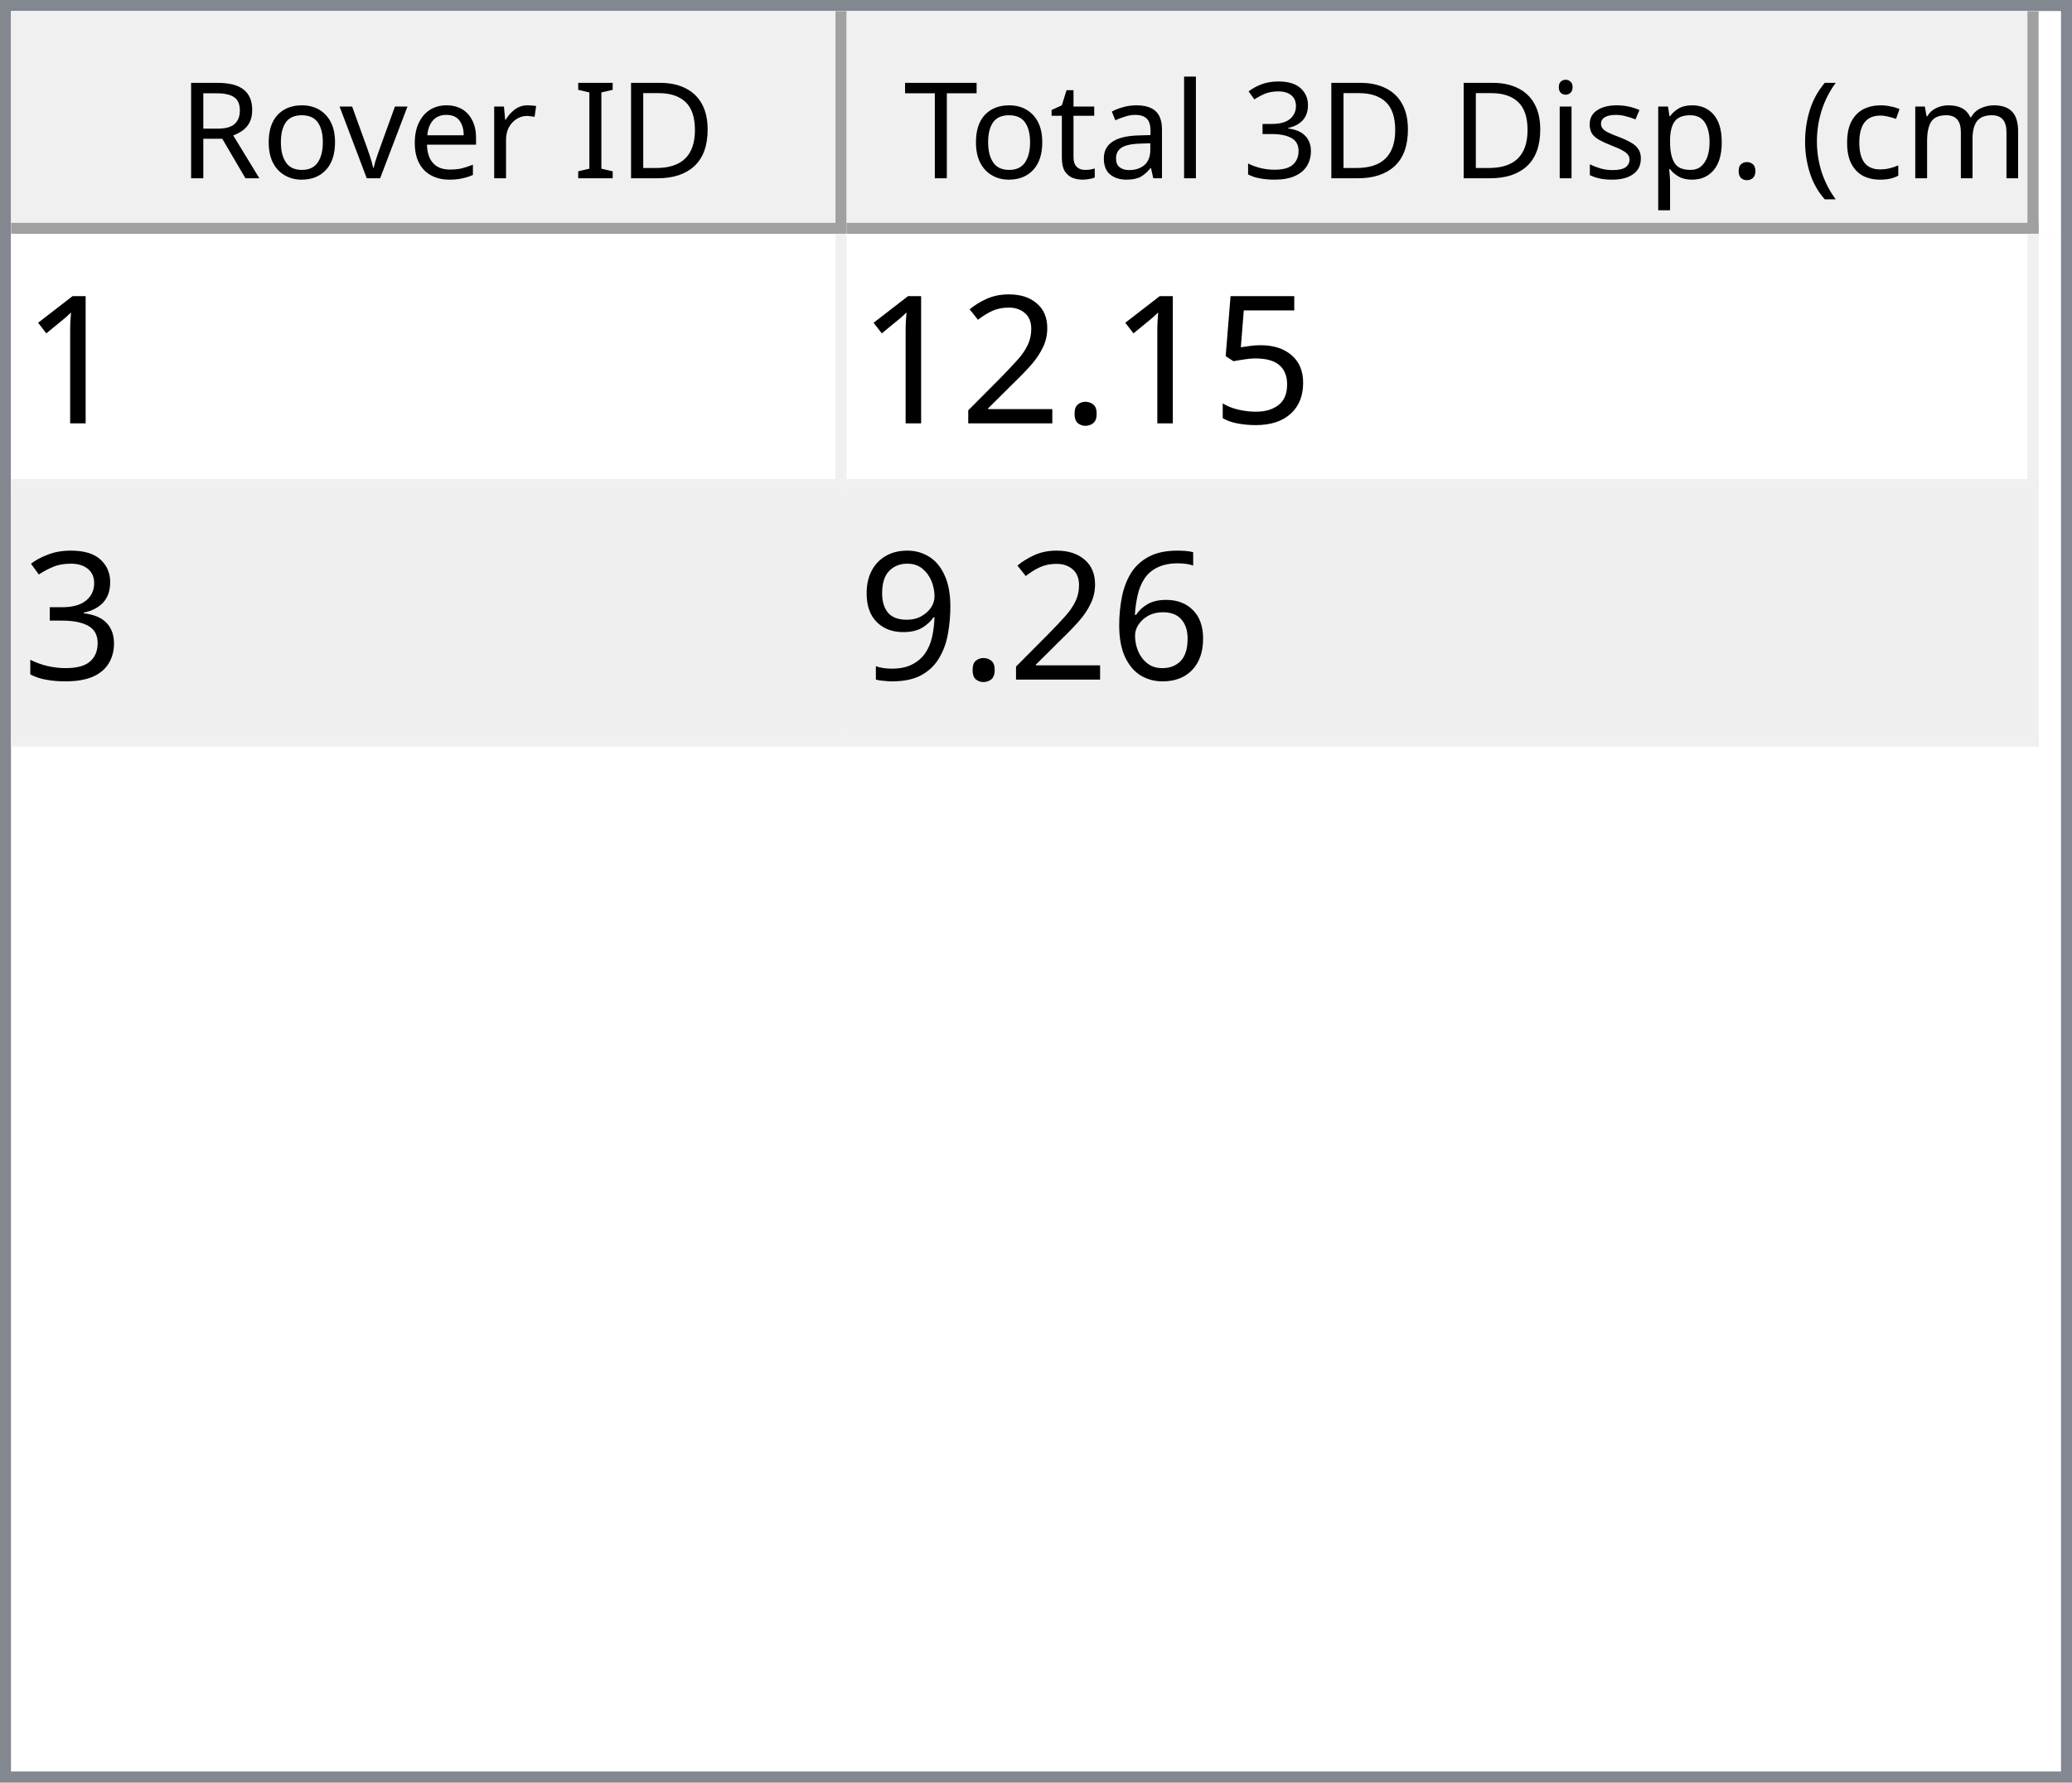
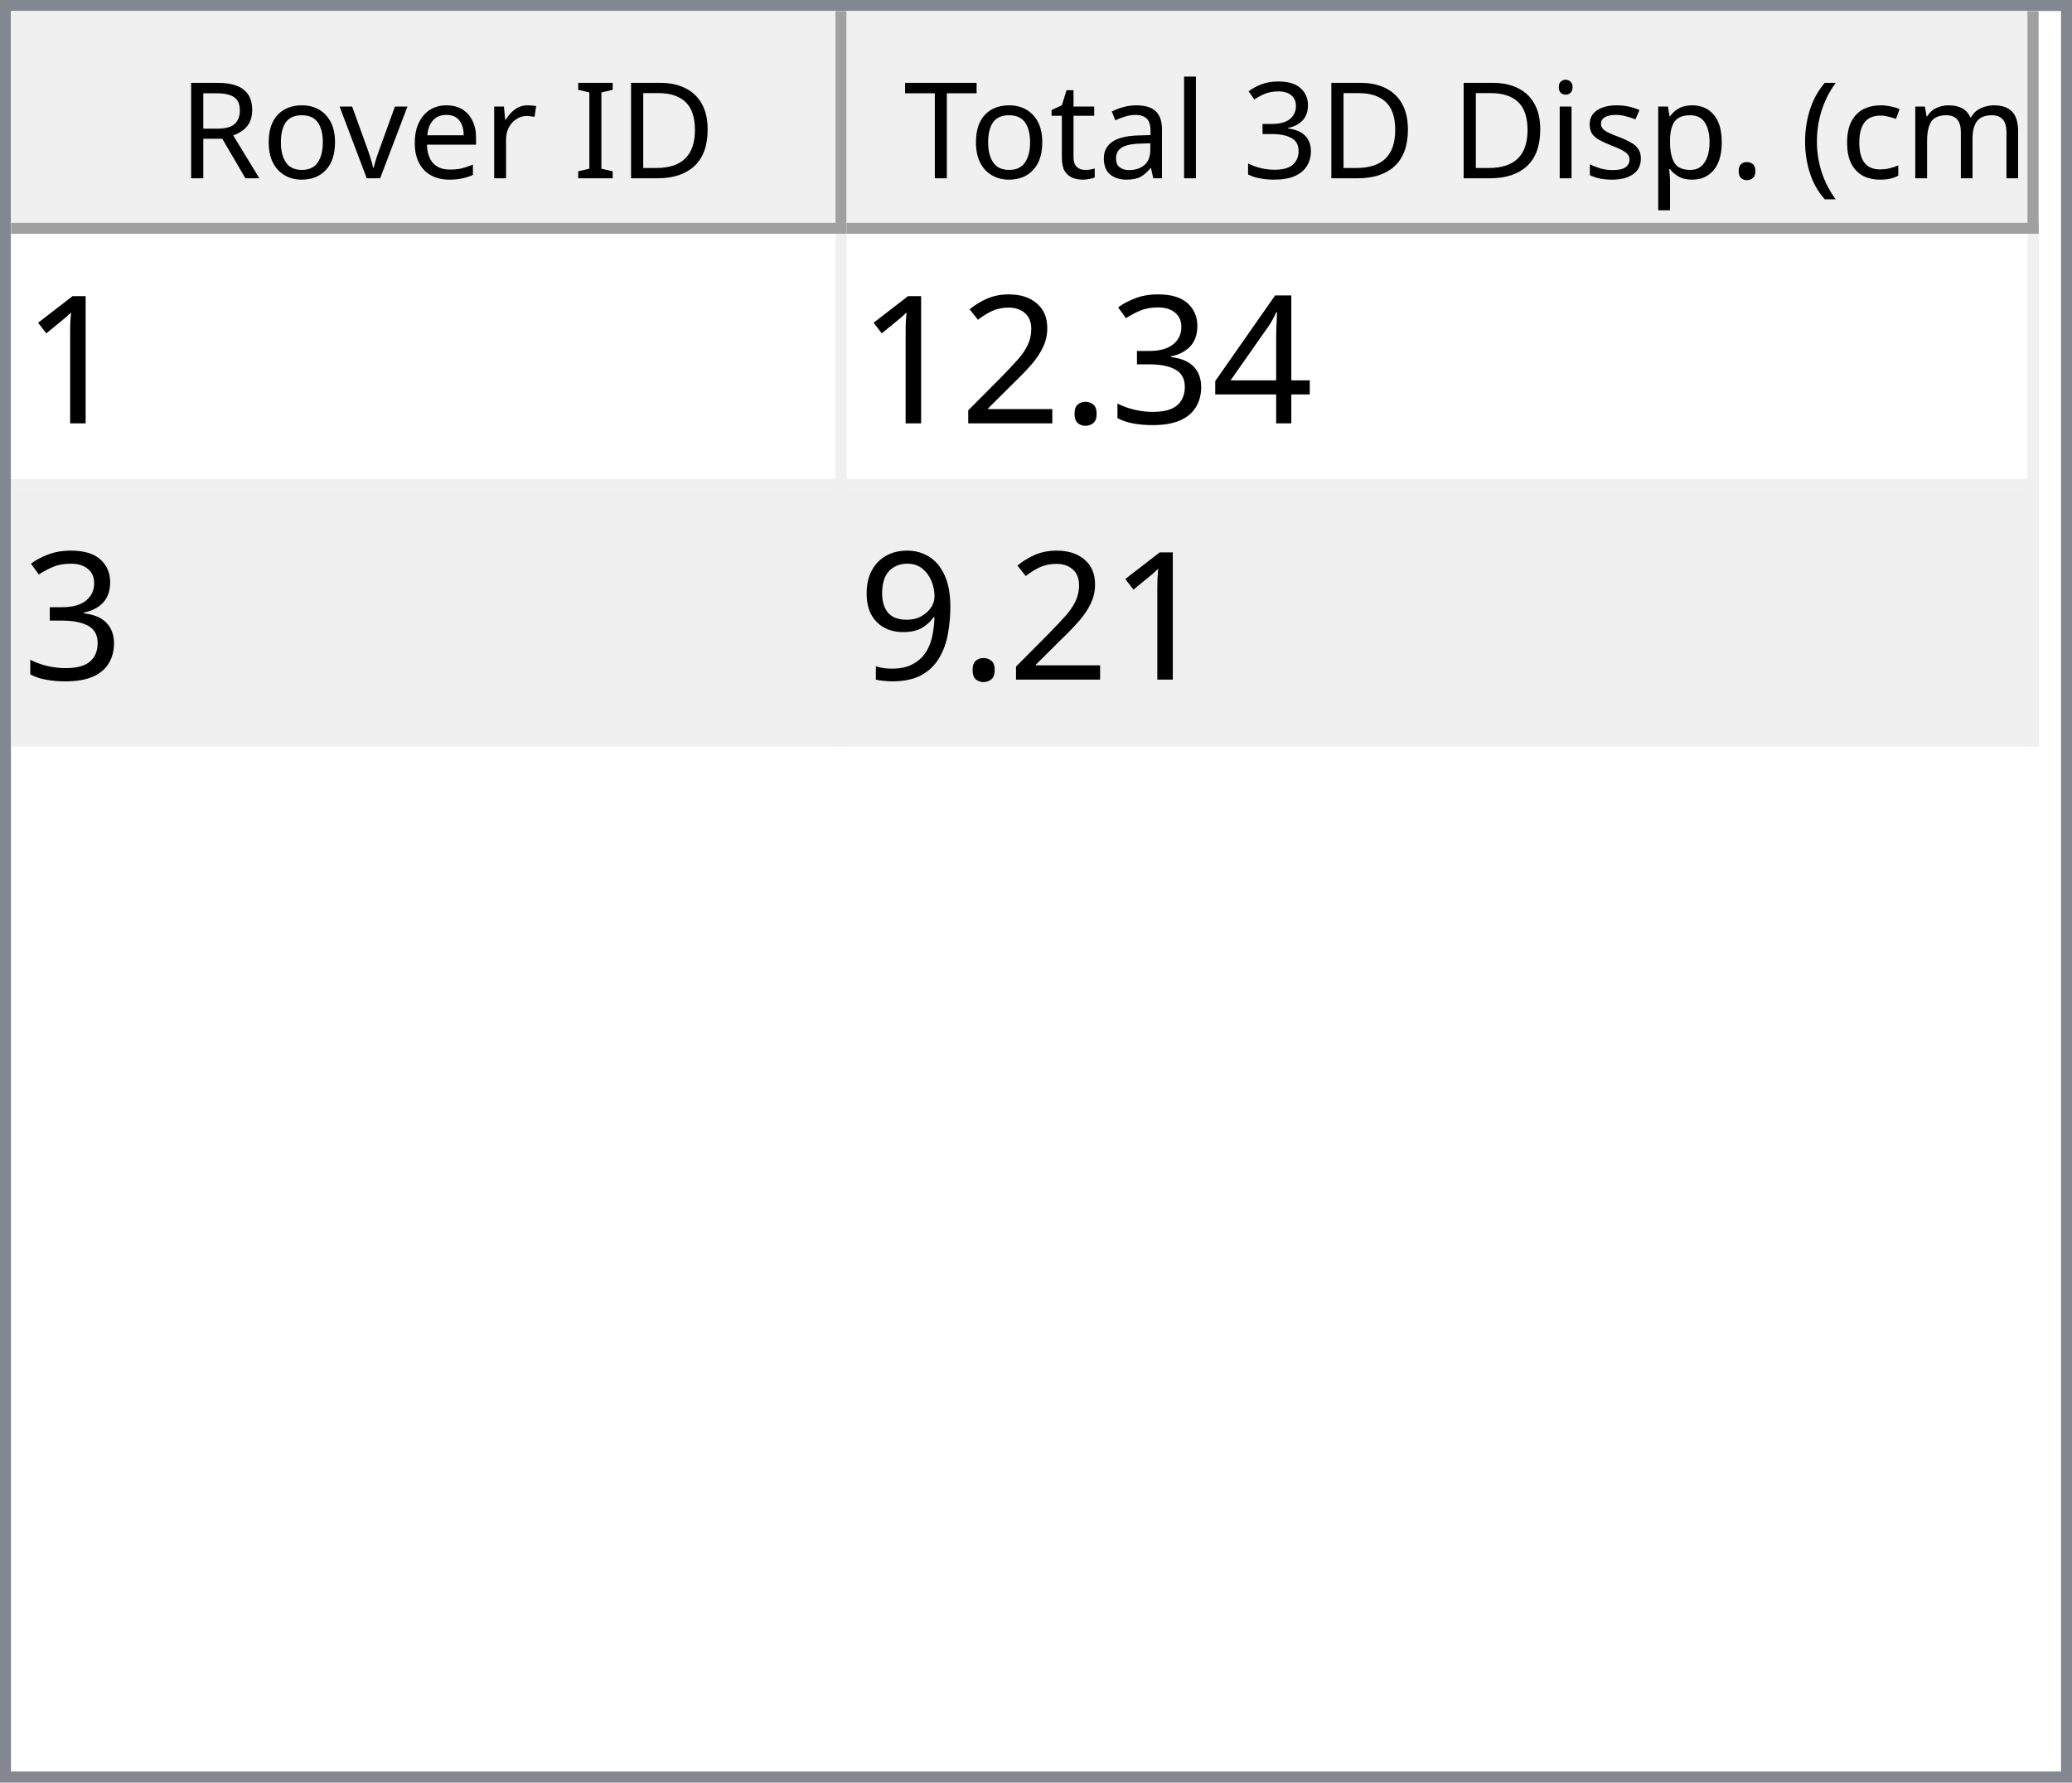
<svg xmlns="http://www.w3.org/2000/svg" style="fill-opacity:1; color-rendering:auto; color-interpolation:auto; text-rendering:auto; stroke:black; stroke-linecap:square; stroke-miterlimit:10; shape-rendering:auto; stroke-opacity:1; fill:black; stroke-dasharray:none; font-weight:normal; stroke-width:1; font-family:'Dialog'; font-style:normal; stroke-linejoin:miter; font-size:12px; stroke-dashoffset:0; image-rendering:auto;" width="186" height="160">
  <defs id="genericDefs" />
  <g>
    <defs id="defs1">
      <clipPath clipPathUnits="userSpaceOnUse" id="clipPath1">
        <path d="M0 0 L186 0 L186 160 L0 160 L0 0 Z" />
      </clipPath>
      <clipPath clipPathUnits="userSpaceOnUse" id="clipPath2">
        <path d="M0 0 L0 160 L186 160 L186 0 Z" />
      </clipPath>
      <clipPath clipPathUnits="userSpaceOnUse" id="clipPath3">
        <path d="M0 0 L0 20 L184 20 L184 0 Z" />
      </clipPath>
      <clipPath clipPathUnits="userSpaceOnUse" id="clipPath4">
        <path d="M0 0 L0 20 L75 20 L75 0 Z" />
      </clipPath>
      <clipPath clipPathUnits="userSpaceOnUse" id="clipPath5">
        <path d="M1 1 L1 19 L74 19 L74 1 Z" />
      </clipPath>
      <clipPath clipPathUnits="userSpaceOnUse" id="clipPath6">
        <path d="M0 0 L0 18 L73 18 L73 0 Z" />
      </clipPath>
      <clipPath clipPathUnits="userSpaceOnUse" id="clipPath7">
        <path d="M-0.5 -0.5 L-0.5 19.5 L74.5 19.5 L74.5 -0.5 Z" />
      </clipPath>
      <clipPath clipPathUnits="userSpaceOnUse" id="clipPath8">
        <path d="M0 0 L0 20 L107 20 L107 0 Z" />
      </clipPath>
      <clipPath clipPathUnits="userSpaceOnUse" id="clipPath9">
        <path d="M1 1 L1 19 L106 19 L106 1 Z" />
      </clipPath>
      <clipPath clipPathUnits="userSpaceOnUse" id="clipPath10">
        <path d="M0 0 L0 18 L105 18 L105 0 Z" />
      </clipPath>
      <clipPath clipPathUnits="userSpaceOnUse" id="clipPath11">
        <path d="M-0.5 -0.5 L-0.5 19.5 L106.5 19.5 L106.5 -0.5 Z" />
      </clipPath>
      <clipPath clipPathUnits="userSpaceOnUse" id="clipPath12">
        <path d="M0 0 L0 138 L184 138 L184 0 Z" />
      </clipPath>
      <clipPath clipPathUnits="userSpaceOnUse" id="clipPath13">
        <path d="M0 0 L0 46 L182 46 L182 0 Z" />
      </clipPath>
      <clipPath clipPathUnits="userSpaceOnUse" id="clipPath14">
        <path d="M-0.5 -0.5 L-0.5 45.5 L181.5 45.5 L181.5 -0.5 Z" />
      </clipPath>
      <clipPath clipPathUnits="userSpaceOnUse" id="clipPath15">
        <path d="M0 0 L0 22 L74 22 L74 0 Z" />
      </clipPath>
      <clipPath clipPathUnits="userSpaceOnUse" id="clipPath16">
        <path d="M0 0 L0 22 L106 22 L106 0 Z" />
      </clipPath>
      <font horiz-adv-x="64.551" id="font1">
        <font-face ascent="107.91" descent="25.098" units-per-em="100" style="font-style:normal; font-family:Segoe UI; font-weight:normal;" />
        <missing-glyph horiz-adv-x="64.551" d="M8.109 0 L8.109 68.266 L56.453 68.266 L56.453 0 L8.109 0 ZM15.328 7.234 L49.219 7.234 L49.219 61.031 L15.328 61.031 L15.328 7.234 Z" />
        <glyph unicode="D" horiz-adv-x="70.117" d="M9.188 0 L9.188 70.016 L28.516 70.016 Q65.531 70.016 65.531 35.891 Q65.531 19.672 55.25 9.836 Q44.969 0 27.734 0 L9.188 0 ZM17.391 62.594 L17.391 7.422 L27.828 7.422 Q41.609 7.422 49.273 14.797 Q56.938 22.172 56.938 35.688 Q56.938 62.594 28.328 62.594 L17.391 62.594 Z" />
        <glyph unicode="I" horiz-adv-x="26.611" d="M17.391 0 L9.188 0 L9.188 70.016 L17.391 70.016 L17.391 0 Z" />
        <glyph unicode=" " horiz-adv-x="27.393" d="" />
        <glyph unicode="r" horiz-adv-x="34.766" d="M34.188 41.891 Q32.078 43.5 28.125 43.5 Q23 43.5 19.555 38.672 Q16.109 33.844 16.109 25.484 L16.109 0 L8.109 0 L8.109 50 L16.109 50 L16.109 39.703 L16.312 39.703 Q18.016 44.969 21.531 47.922 Q25.047 50.875 29.391 50.875 Q32.516 50.875 34.188 50.203 L34.188 41.891 Z" />
        <glyph unicode="e" horiz-adv-x="52.295" d="M48.297 23 L12.984 23 Q13.188 14.656 17.484 10.109 Q21.781 5.562 29.297 5.562 Q37.75 5.562 44.828 11.141 L44.828 3.609 Q38.234 -1.172 27.391 -1.172 Q16.797 -1.172 10.742 5.641 Q4.688 12.453 4.688 24.812 Q4.688 36.469 11.305 43.82 Q17.922 51.172 27.734 51.172 Q37.547 51.172 42.922 44.828 Q48.297 38.484 48.297 27.203 L48.297 23 ZM40.094 29.781 Q40.047 36.719 36.75 40.578 Q33.453 44.438 27.594 44.438 Q21.922 44.438 17.969 40.383 Q14.016 36.328 13.094 29.781 L40.094 29.781 Z" />
        <glyph unicode="v" horiz-adv-x="47.9" d="M47.406 50 L27.484 0 L19.625 0 L0.688 50 L9.469 50 L22.172 13.672 Q23.578 9.672 23.922 6.688 L24.125 6.688 Q24.609 10.453 25.688 13.484 L38.969 50 L47.406 50 Z" />
        <glyph unicode="o" horiz-adv-x="58.594" d="M29 -1.172 Q17.922 -1.172 11.305 5.836 Q4.688 12.844 4.688 24.422 Q4.688 37.016 11.57 44.094 Q18.453 51.172 30.172 51.172 Q41.359 51.172 47.633 44.289 Q53.906 37.406 53.906 25.203 Q53.906 13.234 47.141 6.031 Q40.375 -1.172 29 -1.172 ZM29.594 44.438 Q21.875 44.438 17.383 39.188 Q12.891 33.938 12.891 24.703 Q12.891 15.828 17.43 10.695 Q21.969 5.562 29.594 5.562 Q37.359 5.562 41.531 10.594 Q45.703 15.625 45.703 24.906 Q45.703 34.281 41.531 39.359 Q37.359 44.438 29.594 44.438 Z" />
        <glyph unicode="R" horiz-adv-x="59.814" d="M59.375 0 L49.609 0 L37.891 19.625 Q36.281 22.359 34.766 24.289 Q33.25 26.219 31.664 27.438 Q30.078 28.656 28.25 29.219 Q26.422 29.781 24.125 29.781 L17.391 29.781 L17.391 0 L9.188 0 L9.188 70.016 L30.078 70.016 Q34.672 70.016 38.555 68.867 Q42.438 67.719 45.289 65.375 Q48.141 63.031 49.758 59.547 Q51.375 56.062 51.375 51.375 Q51.375 47.703 50.273 44.656 Q49.172 41.609 47.148 39.211 Q45.125 36.812 42.266 35.133 Q39.406 33.453 35.844 32.516 L35.844 32.328 Q37.594 31.547 38.891 30.547 Q40.188 29.547 41.359 28.18 Q42.531 26.812 43.68 25.078 Q44.828 23.344 46.234 21.047 L59.375 0 ZM17.391 62.594 L17.391 37.203 L28.516 37.203 Q31.594 37.203 34.203 38.133 Q36.812 39.062 38.719 40.797 Q40.625 42.531 41.703 45.047 Q42.781 47.562 42.781 50.688 Q42.781 56.297 39.141 59.445 Q35.5 62.594 28.609 62.594 L17.391 62.594 Z" />
        <glyph unicode=")" horiz-adv-x="30.176" d="M8.297 -15.922 L1.172 -15.922 Q16.406 2.344 16.406 26.812 Q16.406 51.469 1.078 70.016 L8.297 70.016 Q23.531 52.156 23.531 26.703 Q23.531 1.375 8.297 -15.922 Z" />
        <glyph unicode="m" horiz-adv-x="86.133" d="M79.109 0 L71.094 0 L71.094 28.719 Q71.094 37.016 68.531 40.727 Q65.969 44.438 59.906 44.438 Q54.781 44.438 51.195 39.75 Q47.609 35.062 47.609 28.516 L47.609 0 L39.594 0 L39.594 29.688 Q39.594 44.438 28.219 44.438 Q22.953 44.438 19.531 40.016 Q16.109 35.594 16.109 28.516 L16.109 0 L8.109 0 L8.109 50 L16.109 50 L16.109 42.094 L16.312 42.094 Q21.625 51.172 31.844 51.172 Q36.969 51.172 40.773 48.312 Q44.578 45.453 46 40.828 Q51.562 51.172 62.594 51.172 Q79.109 51.172 79.109 30.812 L79.109 0 Z" />
        <glyph unicode="c" horiz-adv-x="46.191" d="M42.188 2.297 Q36.422 -1.172 28.516 -1.172 Q17.828 -1.172 11.258 5.789 Q4.688 12.75 4.688 23.828 Q4.688 36.188 11.766 43.68 Q18.844 51.172 30.672 51.172 Q37.25 51.172 42.281 48.734 L42.281 40.531 Q36.719 44.438 30.375 44.438 Q22.703 44.438 17.797 38.945 Q12.891 33.453 12.891 24.516 Q12.891 15.719 17.508 10.641 Q22.125 5.562 29.891 5.562 Q36.422 5.562 42.188 9.906 L42.188 2.297 Z" />
        <glyph unicode="(" horiz-adv-x="30.176" d="M29.109 -15.922 L21.969 -15.922 Q6.844 1.375 6.844 26.703 Q6.844 52.156 21.969 70.016 L29.203 70.016 Q13.875 51.469 13.875 26.812 Q13.875 2.344 29.109 -15.922 Z" />
        <glyph unicode="." horiz-adv-x="21.68" d="M10.891 -1.078 Q8.641 -1.078 7.055 0.539 Q5.469 2.156 5.469 4.391 Q5.469 6.641 7.055 8.273 Q8.641 9.906 10.891 9.906 Q13.188 9.906 14.797 8.273 Q16.406 6.641 16.406 4.391 Q16.406 2.156 14.797 0.539 Q13.188 -1.078 10.891 -1.078 Z" />
        <glyph unicode="p" horiz-adv-x="58.789" d="M16.312 7.234 L16.109 7.234 L16.109 -23 L8.109 -23 L8.109 50 L16.109 50 L16.109 41.219 L16.312 41.219 Q22.219 51.172 33.594 51.172 Q43.266 51.172 48.688 44.461 Q54.109 37.75 54.109 26.469 Q54.109 13.922 48 6.375 Q41.891 -1.172 31.297 -1.172 Q21.578 -1.172 16.312 7.234 ZM16.109 27.391 L16.109 20.406 Q16.109 14.203 20.141 9.883 Q24.172 5.562 30.375 5.562 Q37.641 5.562 41.773 11.133 Q45.906 16.703 45.906 26.609 Q45.906 34.969 42.047 39.703 Q38.188 44.438 31.594 44.438 Q24.609 44.438 20.359 39.578 Q16.109 34.719 16.109 27.391 Z" />
        <glyph unicode="s" horiz-adv-x="42.432" d="M5.078 1.812 L5.078 10.406 Q11.625 5.562 19.484 5.562 Q30.031 5.562 30.031 12.594 Q30.031 14.594 29.125 15.992 Q28.219 17.391 26.68 18.461 Q25.141 19.531 23.07 20.383 Q21 21.234 18.609 22.172 Q15.281 23.484 12.766 24.828 Q10.25 26.172 8.57 27.859 Q6.891 29.547 6.031 31.695 Q5.172 33.844 5.172 36.719 Q5.172 40.234 6.789 42.945 Q8.406 45.656 11.086 47.484 Q13.766 49.312 17.211 50.242 Q20.656 51.172 24.312 51.172 Q30.812 51.172 35.938 48.922 L35.938 40.828 Q30.422 44.438 23.25 44.438 Q21 44.438 19.195 43.922 Q17.391 43.406 16.094 42.477 Q14.797 41.547 14.086 40.258 Q13.375 38.969 13.375 37.406 Q13.375 35.453 14.086 34.133 Q14.797 32.812 16.164 31.789 Q17.531 30.766 19.484 29.938 Q21.438 29.109 23.922 28.125 Q27.25 26.859 29.883 25.516 Q32.516 24.172 34.375 22.484 Q36.234 20.797 37.234 18.602 Q38.234 16.406 38.234 13.375 Q38.234 9.672 36.602 6.938 Q34.969 4.203 32.234 2.398 Q29.5 0.594 25.93 -0.289 Q22.359 -1.172 18.453 -1.172 Q10.75 -1.172 5.078 1.812 Z" />
        <glyph unicode="i" horiz-adv-x="24.219" d="M12.203 62.703 Q10.062 62.703 8.547 64.164 Q7.031 65.625 7.031 67.875 Q7.031 70.125 8.547 71.609 Q10.062 73.094 12.203 73.094 Q14.406 73.094 15.945 71.609 Q17.484 70.125 17.484 67.875 Q17.484 65.719 15.945 64.211 Q14.406 62.703 12.203 62.703 ZM16.109 0 L8.109 0 L8.109 50 L16.109 50 L16.109 0 Z" />
        <glyph unicode="3" horiz-adv-x="53.906" d="M46.531 19.828 Q46.531 15.094 44.75 11.211 Q42.969 7.328 39.719 4.57 Q36.469 1.812 31.93 0.297 Q27.391 -1.219 21.922 -1.219 Q11.922 -1.219 6 2.594 L6 11.188 Q13.094 5.609 22.219 5.609 Q25.875 5.609 28.828 6.539 Q31.781 7.469 33.906 9.227 Q36.031 10.984 37.18 13.477 Q38.328 15.969 38.328 19.094 Q38.328 32.812 18.797 32.812 L12.984 32.812 L12.984 39.594 L18.5 39.594 Q35.797 39.594 35.797 52.484 Q35.797 64.406 22.609 64.406 Q15.188 64.406 8.688 59.422 L8.688 67.188 Q15.375 71.188 24.609 71.188 Q29 71.188 32.57 69.969 Q36.141 68.75 38.68 66.555 Q41.219 64.359 42.609 61.281 Q44 58.203 44 54.5 Q44 40.672 30.031 36.719 L30.031 36.531 Q33.594 36.141 36.625 34.797 Q39.656 33.453 41.852 31.305 Q44.047 29.156 45.289 26.25 Q46.531 23.344 46.531 19.828 Z" />
        <glyph unicode="l" horiz-adv-x="24.219" d="M16.109 0 L8.109 0 L8.109 74.031 L16.109 74.031 L16.109 0 Z" />
        <glyph unicode="a" horiz-adv-x="50.879" d="M43.891 0 L35.891 0 L35.891 7.812 L35.688 7.812 Q30.469 -1.172 20.312 -1.172 Q12.844 -1.172 8.617 2.781 Q4.391 6.734 4.391 13.281 Q4.391 27.297 20.906 29.594 L35.891 31.688 Q35.891 44.438 25.594 44.438 Q16.547 44.438 9.281 38.281 L9.281 46.484 Q16.656 51.172 26.266 51.172 Q43.891 51.172 43.891 32.516 L43.891 0 ZM35.891 25.297 L23.828 23.641 Q18.266 22.859 15.43 20.875 Q12.594 18.891 12.594 13.875 Q12.594 10.203 15.211 7.883 Q17.828 5.562 22.172 5.562 Q28.125 5.562 32.008 9.742 Q35.891 13.922 35.891 20.312 L35.891 25.297 Z" />
        <glyph unicode="t" horiz-adv-x="33.887" d="M31.297 0.484 Q28.469 -1.078 23.828 -1.078 Q10.688 -1.078 10.688 13.578 L10.688 43.172 L2.094 43.172 L2.094 50 L10.688 50 L10.688 62.203 L18.703 64.797 L18.703 50 L31.297 50 L31.297 43.172 L18.703 43.172 L18.703 14.984 Q18.703 9.969 20.414 7.82 Q22.125 5.672 26.078 5.672 Q29.109 5.672 31.297 7.328 L31.297 0.484 Z" />
        <glyph unicode="T" horiz-adv-x="52.393" d="M50.594 62.594 L30.375 62.594 L30.375 0 L22.172 0 L22.172 62.594 L2 62.594 L2 70.016 L50.594 70.016 L50.594 62.594 Z" />
      </font>
      <font horiz-adv-x="75.0" id="font2">
        <font-face ascent="100.537" descent="21.973" units-per-em="100" style="font-style:normal; font-family:sans-serif; font-weight:normal;" />
        <missing-glyph horiz-adv-x="75.0" d="M12.5 0 L12.5 62.5 L62.5 62.5 L62.5 0 L12.5 0 ZM14.062 1.562 L60.938 1.562 L60.938 60.938 L14.062 60.938 L14.062 1.562 Z" />
        <glyph unicode="1" horiz-adv-x="55.615" d="M37.25 0 L28.469 0 L28.469 56 Q25.297 52.984 20.141 49.953 Q14.984 46.922 10.891 45.406 L10.891 53.906 Q18.266 57.375 23.781 62.305 Q29.297 67.234 31.594 71.875 L37.25 71.875 L37.25 0 Z" />
-         <glyph unicode="5" horiz-adv-x="55.615" d="M4.156 18.75 L13.375 19.531 Q14.406 12.797 18.141 9.398 Q21.875 6 27.156 6 Q33.5 6 37.891 10.789 Q42.281 15.578 42.281 23.484 Q42.281 31 38.062 35.352 Q33.844 39.703 27 39.703 Q22.75 39.703 19.336 37.773 Q15.922 35.844 13.969 32.766 L5.719 33.844 L12.641 70.609 L48.25 70.609 L48.25 62.203 L19.672 62.203 L15.828 42.969 Q22.266 47.469 29.344 47.469 Q38.719 47.469 45.164 40.969 Q51.609 34.469 51.609 24.266 Q51.609 14.547 45.953 7.469 Q39.062 -1.219 27.156 -1.219 Q17.391 -1.219 11.211 4.25 Q5.031 9.719 4.156 18.75 Z" />
+         <glyph unicode="4" horiz-adv-x="55.615" d="M32.328 0 L32.328 17.141 L1.266 17.141 L1.266 25.203 L33.938 71.578 L41.109 71.578 L41.109 25.203 L50.781 25.203 L50.781 17.141 L41.109 17.141 L41.109 0 L32.328 0 ZM32.328 25.203 L32.328 57.469 L9.906 25.203 L32.328 25.203 Z" />
+         <glyph unicode="3" horiz-adv-x="55.615" d="M4.203 18.891 L12.984 20.062 Q14.5 12.594 18.141 9.297 Q21.781 6 27 6 Q33.203 6 37.477 10.297 Q41.75 14.594 41.75 20.953 Q41.75 27 37.797 30.93 Q33.844 34.859 27.734 34.859 Q25.25 34.859 21.531 33.891 L22.516 41.609 Q23.391 41.5 23.922 41.5 Q29.547 41.5 34.039 44.43 Q38.531 47.359 38.531 53.469 Q38.531 58.297 35.258 61.477 Q31.984 64.656 26.812 64.656 Q21.688 64.656 18.266 61.43 Q14.844 58.203 13.875 51.766 L5.078 53.328 Q6.688 62.156 12.398 67.016 Q18.109 71.875 26.609 71.875 Q32.469 71.875 37.398 69.359 Q42.328 66.844 44.945 62.5 Q47.562 58.156 47.562 53.266 Q47.562 48.641 45.07 44.828 Q42.578 41.016 37.703 38.766 Q44.047 37.312 47.562 32.695 Q51.078 28.078 51.078 21.141 Q51.078 11.766 44.242 5.25 Q37.406 -1.266 26.953 -1.266 Q17.531 -1.266 11.305 4.352 Q5.078 9.969 4.203 18.891 Z" />
        <glyph unicode="." horiz-adv-x="27.783" d="M9.078 0 L9.078 10.016 L19.094 10.016 L19.094 0 L9.078 0 Z" />
        <glyph unicode="2" horiz-adv-x="55.615" d="M50.344 8.453 L50.344 0 L3.031 0 Q2.938 3.172 4.047 6.109 Q5.859 10.938 9.836 15.625 Q13.812 20.312 21.344 26.469 Q33.016 36.031 37.117 41.625 Q41.219 47.219 41.219 52.203 Q41.219 57.422 37.477 61.008 Q33.734 64.594 27.734 64.594 Q21.391 64.594 17.578 60.789 Q13.766 56.984 13.719 50.25 L4.688 51.172 Q5.609 61.281 11.664 66.578 Q17.719 71.875 27.938 71.875 Q38.234 71.875 44.242 66.164 Q50.25 60.453 50.25 52 Q50.25 47.703 48.492 43.555 Q46.734 39.406 42.656 34.812 Q38.578 30.219 29.109 22.219 Q21.188 15.578 18.945 13.211 Q16.703 10.844 15.234 8.453 L50.344 8.453 Z" />
-         <glyph unicode="3" horiz-adv-x="55.615" d="M4.203 18.891 L12.984 20.062 Q14.5 12.594 18.141 9.297 Q21.781 6 27 6 Q33.203 6 37.477 10.297 Q41.75 14.594 41.75 20.953 Q41.75 27 37.797 30.93 Q33.844 34.859 27.734 34.859 Q25.25 34.859 21.531 33.891 L22.516 41.609 Q23.391 41.5 23.922 41.5 Q29.547 41.5 34.039 44.43 Q38.531 47.359 38.531 53.469 Q38.531 58.297 35.258 61.477 Q31.984 64.656 26.812 64.656 Q21.688 64.656 18.266 61.43 Q14.844 58.203 13.875 51.766 L5.078 53.328 Q6.688 62.156 12.398 67.016 Q18.109 71.875 26.609 71.875 Q32.469 71.875 37.398 69.359 Q42.328 66.844 44.945 62.5 Q47.562 58.156 47.562 53.266 Q47.562 48.641 45.07 44.828 Q42.578 41.016 37.703 38.766 Q44.047 37.312 47.562 32.695 Q51.078 28.078 51.078 21.141 Q51.078 11.766 44.242 5.25 Q37.406 -1.266 26.953 -1.266 Q17.531 -1.266 11.305 4.352 Q5.078 9.969 4.203 18.891 Z" />
-         <glyph unicode="6" horiz-adv-x="55.615" d="M49.75 54.047 L41.016 53.375 Q39.844 58.547 37.703 60.891 Q34.125 64.656 28.906 64.656 Q24.703 64.656 21.531 62.312 Q17.391 59.281 14.992 53.469 Q12.594 47.656 12.5 36.922 Q15.672 41.75 20.266 44.094 Q24.859 46.438 29.891 46.438 Q38.672 46.438 44.852 39.969 Q51.031 33.5 51.031 23.25 Q51.031 16.5 48.125 10.719 Q45.219 4.938 40.141 1.859 Q35.062 -1.219 28.609 -1.219 Q17.625 -1.219 10.695 6.859 Q3.766 14.938 3.766 33.5 Q3.766 54.25 11.422 63.672 Q18.109 71.875 29.438 71.875 Q37.891 71.875 43.289 67.141 Q48.688 62.406 49.75 54.047 ZM13.875 23.188 Q13.875 18.656 15.797 14.508 Q17.719 10.359 21.188 8.18 Q24.656 6 28.469 6 Q34.031 6 38.039 10.492 Q42.047 14.984 42.047 22.703 Q42.047 30.125 38.086 34.398 Q34.125 38.672 28.125 38.672 Q22.172 38.672 18.023 34.398 Q13.875 30.125 13.875 23.188 Z" />
        <glyph unicode="9" horiz-adv-x="55.615" d="M5.469 16.547 L13.922 17.328 Q14.984 11.375 18.016 8.688 Q21.047 6 25.781 6 Q29.828 6 32.883 7.859 Q35.938 9.719 37.891 12.82 Q39.844 15.922 41.164 21.195 Q42.484 26.469 42.484 31.938 Q42.484 32.516 42.438 33.688 Q39.797 29.5 35.234 26.883 Q30.672 24.266 25.344 24.266 Q16.453 24.266 10.305 30.711 Q4.156 37.156 4.156 47.703 Q4.156 58.594 10.578 65.234 Q17 71.875 26.656 71.875 Q33.641 71.875 39.43 68.117 Q45.219 64.359 48.219 57.398 Q51.219 50.438 51.219 37.25 Q51.219 23.531 48.242 15.406 Q45.266 7.281 39.383 3.031 Q33.5 -1.219 25.594 -1.219 Q17.188 -1.219 11.867 3.445 Q6.547 8.109 5.469 16.547 ZM41.453 48.141 Q41.453 55.719 37.43 60.156 Q33.406 64.594 27.734 64.594 Q21.875 64.594 17.531 59.812 Q13.188 55.031 13.188 47.406 Q13.188 40.578 17.312 36.305 Q21.438 32.031 27.484 32.031 Q33.594 32.031 37.523 36.305 Q41.453 40.578 41.453 48.141 Z" />
      </font>
    </defs>
    <g style="fill:white; stroke:white;">
      <rect x="0" y="0" width="186" style="clip-path:url(#clipPath1); stroke:none;" height="160" />
    </g>
    <g style="fill:white; text-rendering:optimizeSpeed; color-rendering:optimizeSpeed; image-rendering:optimizeSpeed; shape-rendering:crispEdges; stroke:white; color-interpolation:sRGB;">
      <rect x="0" width="186" height="160" y="0" style="stroke:none;" />
      <path style="stroke:none;" d="M0 160 L186 160 L186 0 L0 0 Z" />
    </g>
    <g style="fill:rgb(240,240,240); font-family:'Segoe UI'; stroke:rgb(240,240,240);">
      <rect x="0" y="0" width="186" style="clip-path:url(#clipPath2); stroke:none;" height="160" />
    </g>
    <g style="fill:rgb(130,135,144); font-family:'Segoe UI'; stroke:rgb(130,135,144);">
      <path d="M0 0 L186 0 L186 160 L0 160 L0 0 ZM1 1 L185 1 L185 159 L1 159 L1 1 Z" style="fill-rule:evenodd; clip-path:url(#clipPath2); stroke:none;" />
    </g>
    <g style="fill:white; font-family:'Segoe UI'; stroke:white;" transform="translate(1,1)">
      <rect x="0" y="0" width="184" style="clip-path:url(#clipPath3); stroke:none;" height="20" />
    </g>
    <g style="fill:rgb(240,240,240); font-family:'Segoe UI'; stroke:rgb(240,240,240);" transform="translate(1,1)">
      <rect x="0" y="0" width="75" style="clip-path:url(#clipPath4); stroke:none;" height="20" />
    </g>
    <g style="font-family:'Segoe UI';" transform="translate(2,2)">
      <text x="14" xml:space="preserve" y="14" style="clip-path:url(#clipPath6); stroke:none;">Rover ID</text>
    </g>
    <g style="fill:rgb(160,160,160); font-family:'Segoe UI'; stroke:rgb(160,160,160); stroke-linejoin:bevel;" transform="translate(1.5,1.5)">
      <line x1="74" x2="74" y1="0" style="fill:none; clip-path:url(#clipPath7);" y2="19" />
    </g>
    <g style="fill:rgb(160,160,160); font-family:'Segoe UI'; stroke:rgb(160,160,160); stroke-linejoin:bevel;" transform="matrix(1,0,0,1,1,1) translate(0.5,0.5)">
      <line x1="0" x2="74" y1="19" style="fill:none; clip-path:url(#clipPath7);" y2="19" />
    </g>
    <g style="fill:rgb(240,240,240); font-family:'Segoe UI'; stroke:rgb(240,240,240);" transform="translate(76,1)">
      <rect x="0" y="0" width="107" style="clip-path:url(#clipPath8); stroke:none;" height="20" />
    </g>
    <g style="font-family:'Segoe UI';" transform="translate(77,2)">
      <text x="1" xml:space="preserve" y="14" style="clip-path:url(#clipPath10); stroke:none;"> Total 3D Disp. (cm)</text>
    </g>
    <g style="fill:rgb(160,160,160); font-family:'Segoe UI'; stroke:rgb(160,160,160); stroke-linejoin:bevel;" transform="translate(76.5,1.5)">
      <line x1="106" x2="106" y1="0" style="fill:none; clip-path:url(#clipPath11);" y2="19" />
    </g>
    <g style="fill:rgb(160,160,160); font-family:'Segoe UI'; stroke:rgb(160,160,160); stroke-linejoin:bevel;" transform="matrix(1,0,0,1,76,1) translate(0.5,0.5)">
      <line x1="0" x2="106" y1="19" style="fill:none; clip-path:url(#clipPath11);" y2="19" />
    </g>
    <g style="fill:white; font-family:'Segoe UI'; stroke:white;" transform="translate(1,21)">
      <rect x="0" y="0" width="184" style="clip-path:url(#clipPath12); stroke:none;" height="138" />
    </g>
    <g style="fill:rgb(240,240,240); font-size:16px; font-family:sans-serif; stroke:rgb(240,240,240);" transform="translate(1,21)">
      <rect x="0" y="0" width="182" style="clip-path:url(#clipPath13); stroke:none;" height="46" />
      <line transform="translate(0.5,0.5)" x1="0" x2="181" y1="22" style="clip-path:url(#clipPath14); fill:none; stroke-linejoin:bevel;" y2="22" />
    </g>
    <g transform="matrix(1,0,0,1,1,21) translate(0.5,0.5)" style="fill:rgb(240,240,240); font-size:16px; font-family:sans-serif; stroke:rgb(240,240,240); stroke-linejoin:bevel;">
      <line x1="0" x2="181" y1="45" style="fill:none; clip-path:url(#clipPath14);" y2="45" />
    </g>
    <g transform="matrix(1,0,0,1,1,21) translate(0.5,0.5)" style="fill:rgb(240,240,240); font-size:16px; font-family:sans-serif; stroke:rgb(240,240,240); stroke-linejoin:bevel;">
      <line x1="74" x2="74" y1="0" style="fill:none; clip-path:url(#clipPath14);" y2="45" />
    </g>
    <g transform="matrix(1,0,0,1,1,21) translate(0.5,0.5)" style="fill:rgb(240,240,240); font-size:16px; font-family:sans-serif; stroke:rgb(240,240,240); stroke-linejoin:bevel;">
      <line x1="181" x2="181" y1="0" style="fill:none; clip-path:url(#clipPath14);" y2="45" />
    </g>
    <g style="fill:white; font-size:16px; font-family:sans-serif; stroke:white;" transform="matrix(1,0,0,1,1,21)">
      <rect x="0" y="0" width="74" style="clip-path:url(#clipPath15); stroke:none;" height="22" />
      <text x="1" y="17" style="fill:black; clip-path:url(#clipPath15); stroke:none;" xml:space="preserve">1</text>
    </g>
    <g style="fill:white; font-size:16px; font-family:sans-serif; stroke:white;" transform="matrix(1,0,0,1,1,21) translate(75,0)">
      <rect x="0" y="0" width="106" style="clip-path:url(#clipPath16); stroke:none;" height="22" />
-       <text x="1" y="17" style="fill:black; clip-path:url(#clipPath16); stroke:none;" xml:space="preserve">12.15</text>
+       <text x="1" y="17" style="fill:black; clip-path:url(#clipPath16); stroke:none;" xml:space="preserve">12.34</text>
    </g>
    <g style="fill:rgb(239,239,239); font-size:16px; font-family:sans-serif; stroke:rgb(239,239,239);" transform="matrix(1,0,0,1,1,21) translate(0,23)">
      <rect x="0" y="0" width="74" style="clip-path:url(#clipPath15); stroke:none;" height="22" />
      <text x="1" y="17" style="fill:black; clip-path:url(#clipPath15); stroke:none;" xml:space="preserve">3</text>
    </g>
    <g style="fill:rgb(239,239,239); font-size:16px; font-family:sans-serif; stroke:rgb(239,239,239);" transform="matrix(1,0,0,1,1,21) translate(75,23)">
      <rect x="0" y="0" width="106" style="clip-path:url(#clipPath16); stroke:none;" height="22" />
-       <text x="1" y="17" style="fill:black; clip-path:url(#clipPath16); stroke:none;" xml:space="preserve">9.26</text>
+       <text x="1" y="17" style="fill:black; clip-path:url(#clipPath16); stroke:none;" xml:space="preserve">9.21</text>
    </g>
  </g>
</svg>
